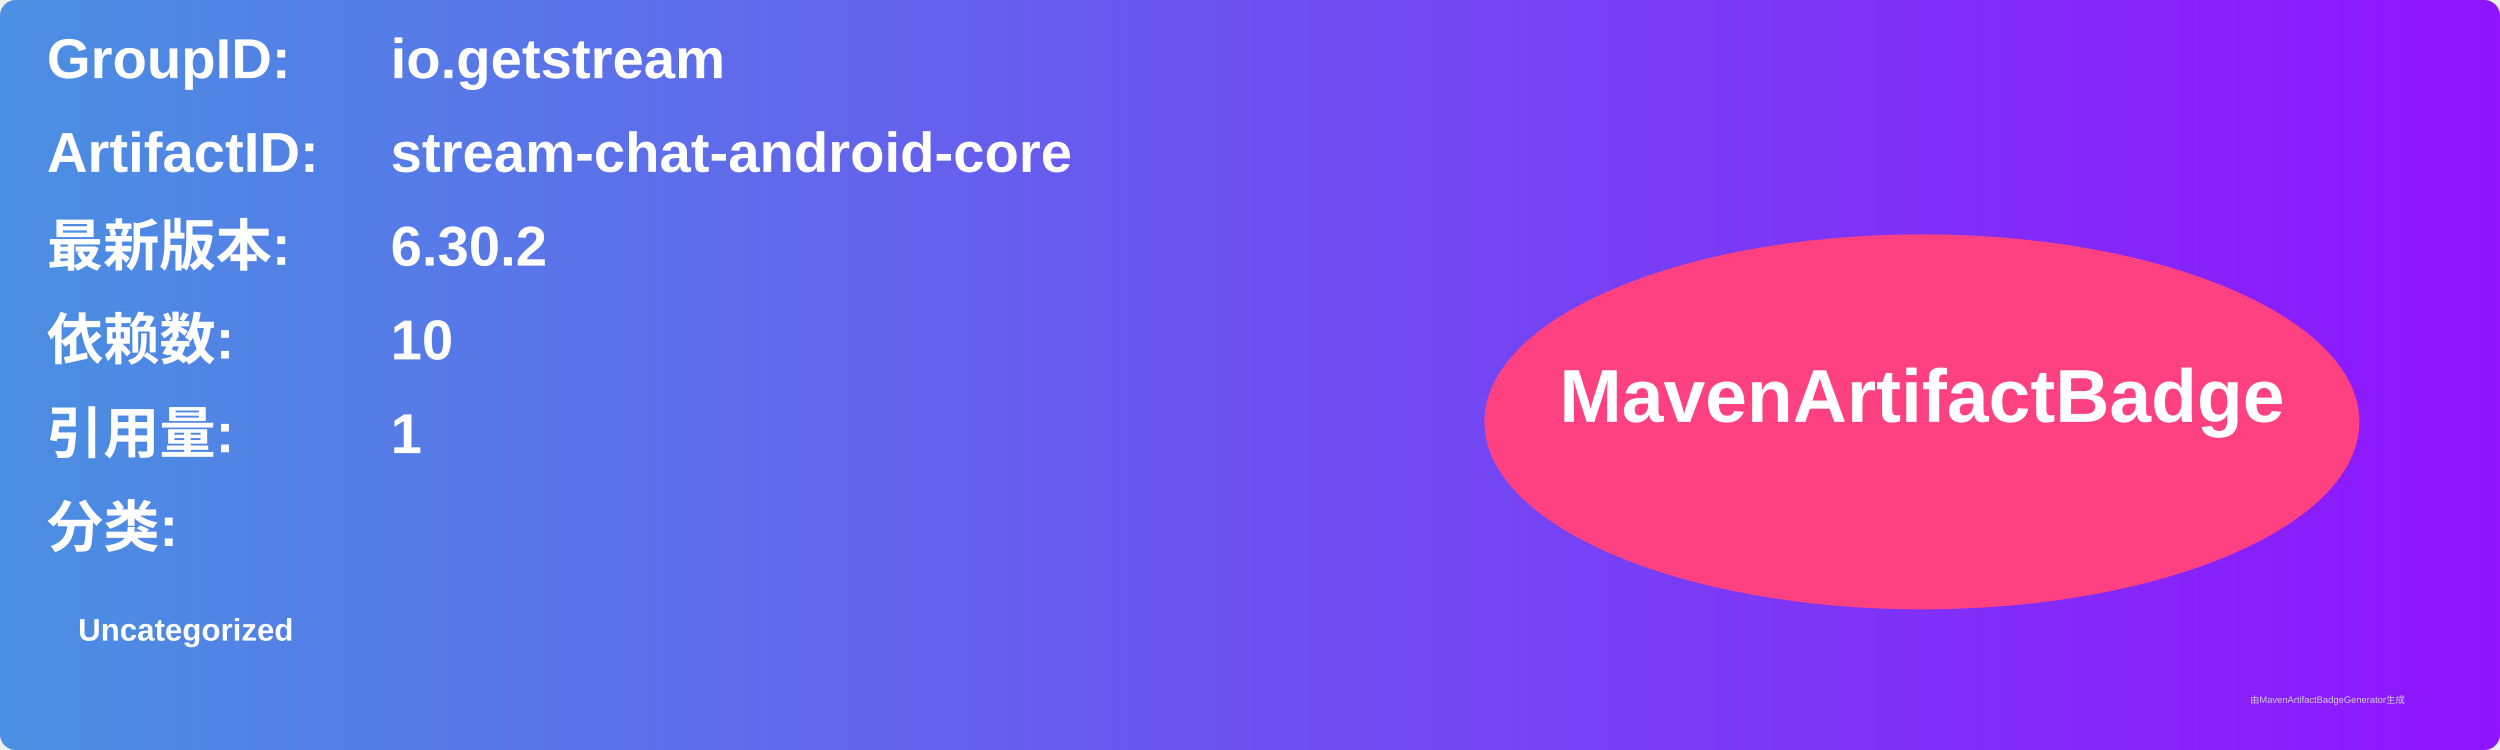
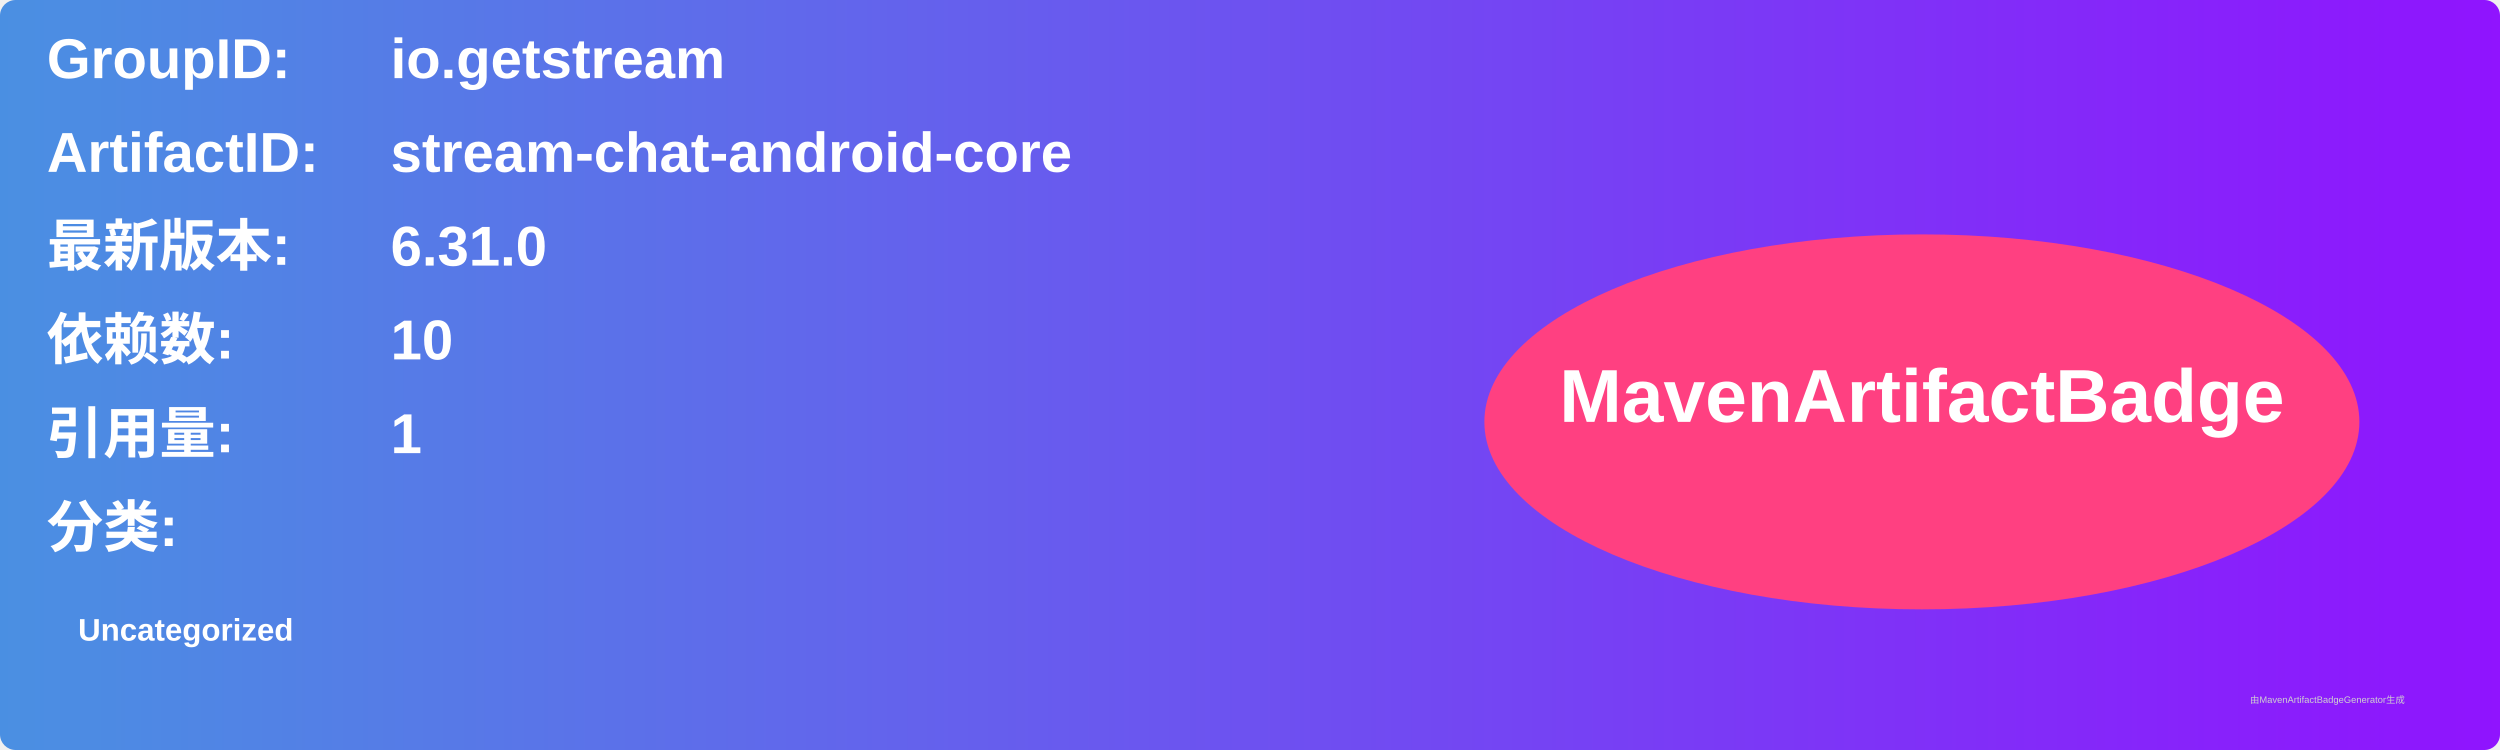
<svg xmlns="http://www.w3.org/2000/svg" width="800" height="240" viewBox="0 0 800 240">
  <linearGradient id="grad" x1="0%" y1="0%" x2="100%" y2="0%">
    <stop offset="0%" stop-color="#4a90e2" />
    <stop offset="100%" stop-color="#9013fe" />
  </linearGradient>
  <rect width="100%" height="100%" rx="5" ry="5" fill="url(#grad)" />
  <g transform="translate(15, 15)">
    <text x="0" y="10" font-family="Arial" font-size="18" fill="white" font-weight="bold" width="260">GroupID:</text>
    <text x="110" y="10" font-family="Arial" font-size="18" fill="white" font-weight="bold" width="460">io.getstream</text>
    <text x="0" y="40" font-family="Arial" font-size="18" fill="white" font-weight="bold" width="260">ArtifactID:</text>
    <text x="110" y="40" font-family="Arial" font-size="18" fill="white" font-weight="bold" width="460">stream-chat-android-core</text>
    <text x="0" y="70" font-family="Arial" font-size="18" fill="white" font-weight="bold">最新版本:</text>
    <text x="110" y="70" font-family="Arial" font-size="18" fill="white" font-weight="bold">
-       <tspan font-weight="bold">6.30.2</tspan>
+       <tspan font-weight="bold">6.31.0</tspan>
    </text>
    <text x="0" y="100" font-family="Arial" font-size="18" fill="white" font-weight="bold">依赖数: </text>
    <text x="110" y="100" font-family="Arial" font-size="18" fill="white">
      <tspan font-weight="bold">10</tspan>
    </text>
    <text x="0" y="130" font-family="Arial" font-size="18" fill="white" font-weight="bold">引用量: </text>
    <text x="110" y="130" font-family="Arial" font-size="18" fill="white">
      <tspan font-weight="bold">1</tspan>
    </text>
    <text x="0" y="160" font-family="Arial" font-size="18" fill="white" font-weight="bold">分类:</text>
    <text x="10" y="190" font-family="Arial" font-size="10" fill="white">
      <tspan font-weight="bold">Uncategorized</tspan>
    </text>
    <ellipse cx="600" cy="120" rx="140" ry="60" fill="#ff4081" />
    <text x="600" y="120" text-anchor="middle" font-family="Arial" font-size="24" fill="white" font-weight="bold">MavenArtifactBadge</text>
  </g>
  <text x="720" y="225" font-family="Arial" font-size="3" fill="#d0d0d0">由MavenArtifactBadgeGenerator生成</text>
</svg>
